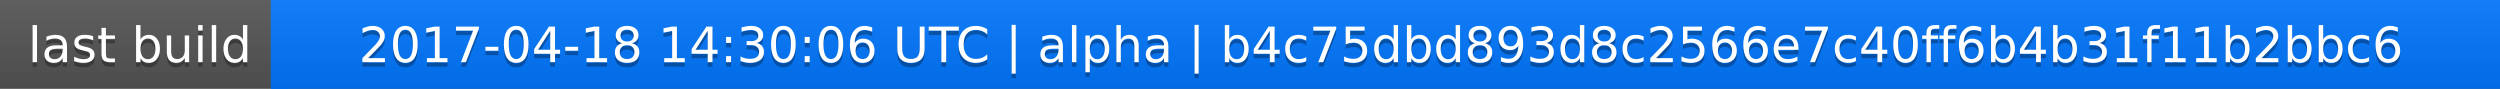
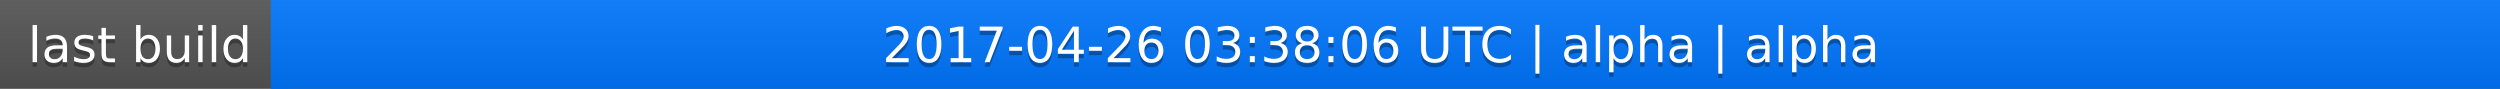
<svg xmlns="http://www.w3.org/2000/svg" width="563" height="20">
  <linearGradient id="a" x2="0" y2="100%">
    <stop offset="0" stop-color="#bbb" stop-opacity=".1" />
    <stop offset="1" stop-opacity=".1" />
  </linearGradient>
  <rect rx="0" width="563" height="20" fill="#555" />
  <rect rx="0" x="61" width="502" height="20" fill="#07f" />
  <path fill="#07f" d="M61 0h4v20h-4z" />
  <rect rx="0" width="563" height="20" fill="url(#a)" />
  <g fill="#fff" text-anchor="middle" font-family="DejaVu Sans,Verdana,Geneva,sans-serif" font-size="11">
    <text x="31.5" y="15" fill="#010101" fill-opacity=".3">last build</text>
    <text x="31.5" y="14">last build</text>
-     <text x="311" y="15" fill="#010101" fill-opacity=".3">2017-04-18 14:30:06 UTC | alpha | b4c75dbd893d8c2566e7c40ff6b4b31f11b2bbc6</text>
-     <text x="311" y="14">2017-04-18 14:30:06 UTC | alpha | b4c75dbd893d8c2566e7c40ff6b4b31f11b2bbc6</text>
+     <text x="311" y="15" fill="#010101" fill-opacity=".3">2017-04-26 03:38:06 UTC | alpha | alpha</text>
+     <text x="311" y="14">2017-04-26 03:38:06 UTC | alpha | alpha</text>
  </g>
</svg>
